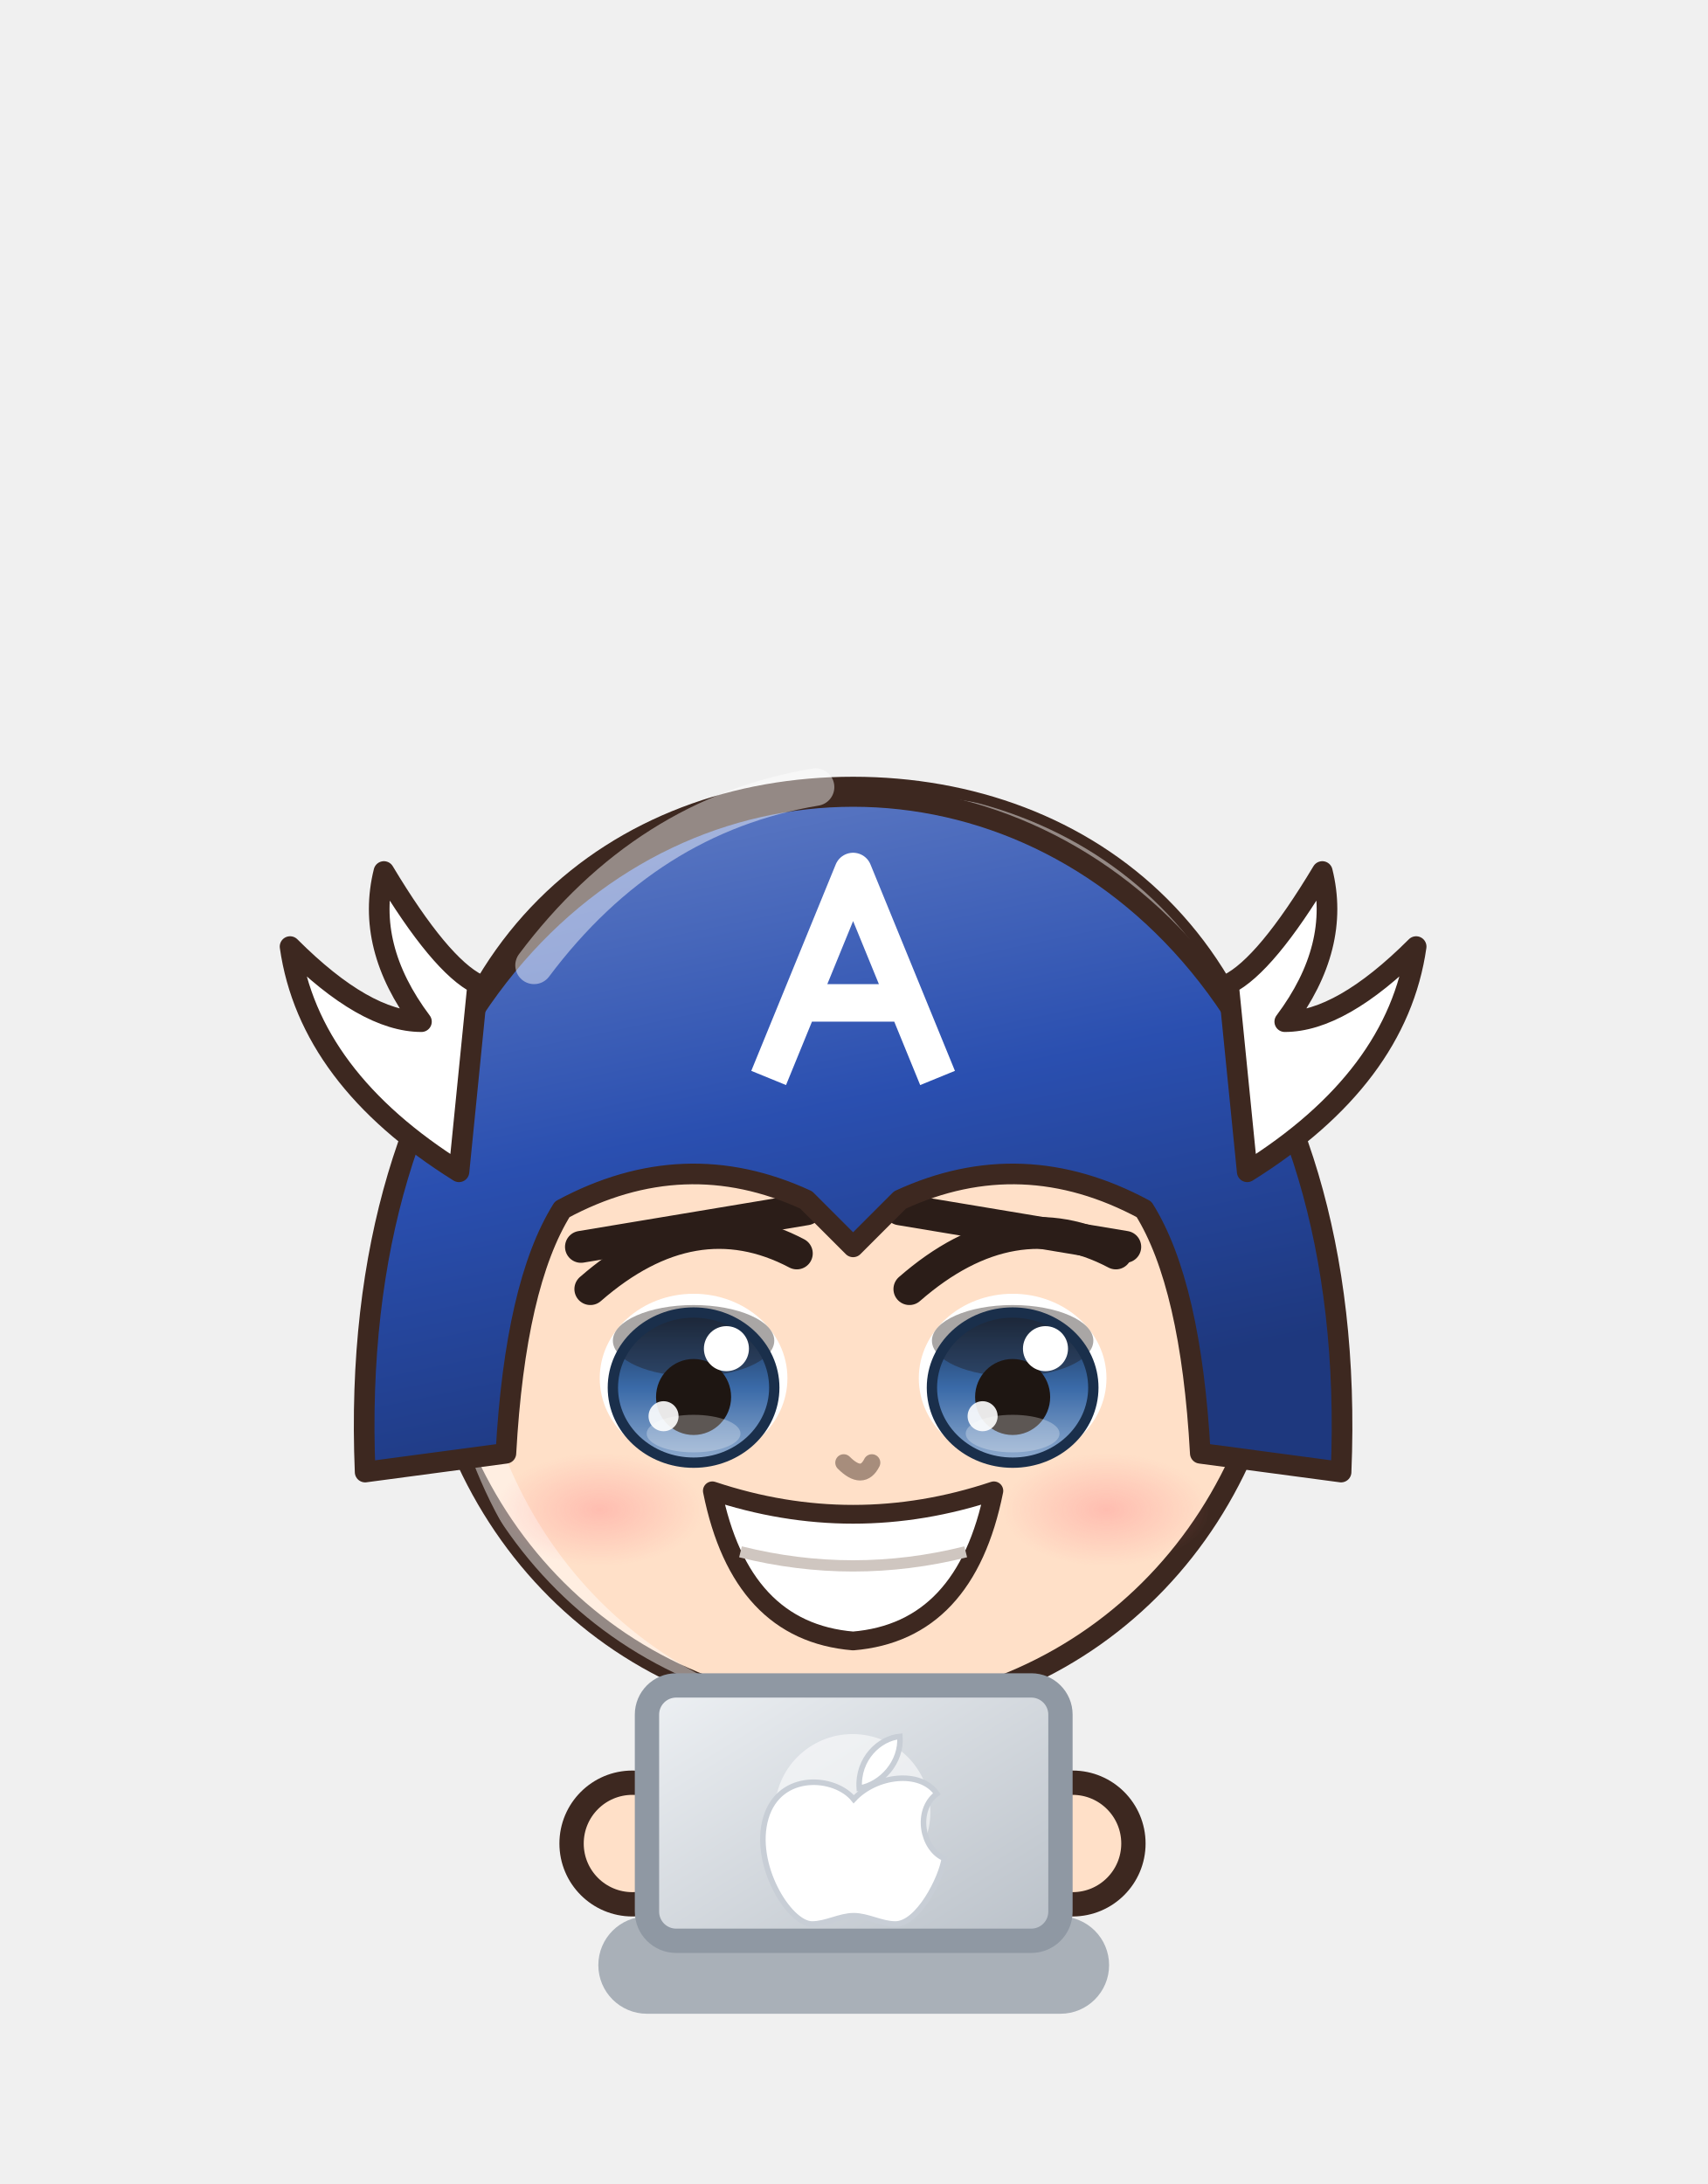
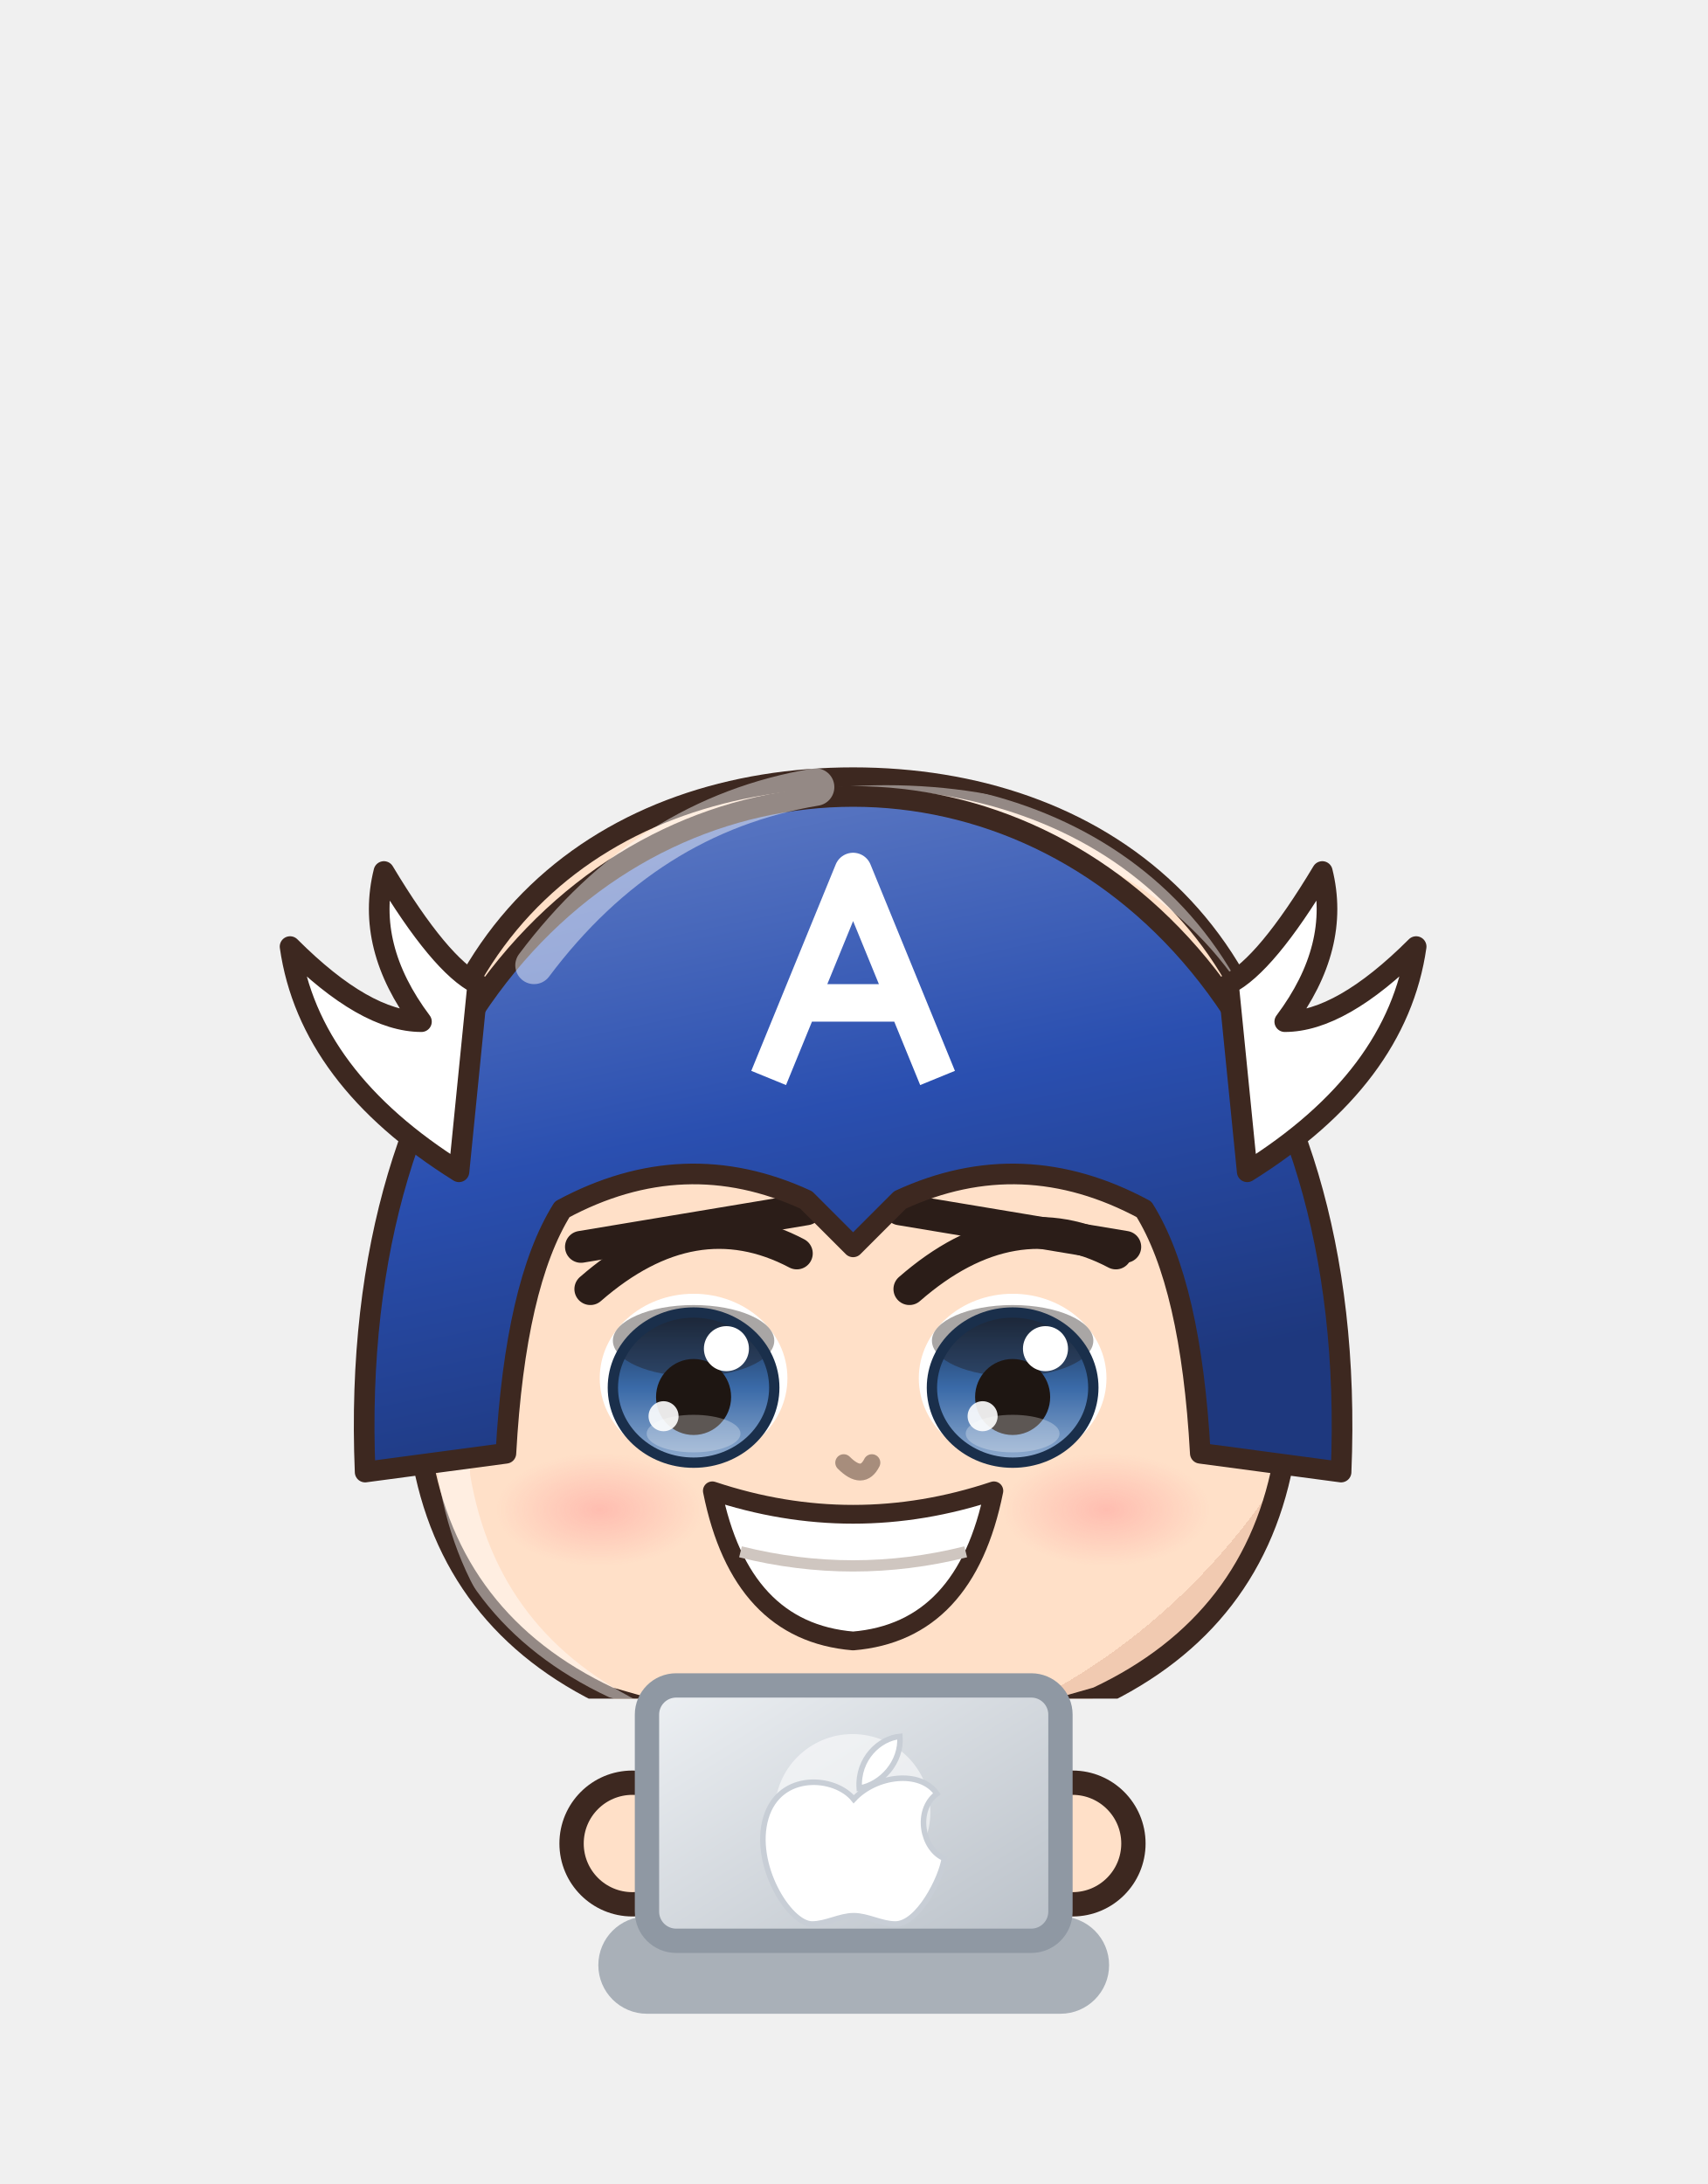
<svg xmlns="http://www.w3.org/2000/svg" viewBox="1286.6 228.2 70.2 89.8" width="70.2" height="89.8">
  <svg x="1286.6" y="228.2" viewBox="-120 -180 240 238.95" width="70.15" height="69.842">
    <defs>
      <linearGradient id="hair126" x1="0" y1="0" x2=".35" y2="1">
        <stop offset="0" stop-color="#4c4743" />
        <stop offset=".16" stop-color="#4c4743" />
        <stop offset=".16" stop-color="#2a2420" />
        <stop offset=".58" stop-color="#2a2420" />
        <stop offset=".58" stop-color="#262020" />
        <stop offset="1" stop-color="#221d1d" />
      </linearGradient>
      <radialGradient id="skin126" cx=".4" cy=".32" r=".85">
        <stop offset="0" stop-color="#ffe0c8" />
        <stop offset=".84" stop-color="#ffe0c8" />
        <stop offset=".84" stop-color="#f1cab1" />
        <stop offset="1" stop-color="#f1cab1" />
      </radialGradient>
      <linearGradient id="cloth126" x1="0" y1="0" x2=".45" y2="1">
        <stop offset="0" stop-color="#4c6bbc" />
        <stop offset=".16" stop-color="#4c6bbc" />
        <stop offset=".16" stop-color="#2a4fb0" />
        <stop offset=".6" stop-color="#2a4fb0" />
        <stop offset=".6" stop-color="#274396" />
        <stop offset="1" stop-color="#233d8a" />
      </linearGradient>
      <linearGradient id="iris126" x1="0" y1="0" x2="0" y2="1">
        <stop offset="0" stop-color="#1a2f4b" />
        <stop offset=".5" stop-color="#3a6aa8" />
        <stop offset="1" stop-color="#92adcf" />
      </linearGradient>
      <linearGradient id="gold126" x1="0" y1="0" x2="1" y2="1">
        <stop offset="0" stop-color="#f6d27a" />
        <stop offset=".55" stop-color="#d9a63a" />
        <stop offset="1" stop-color="#a8761e" />
      </linearGradient>
      <linearGradient id="steel126" x1="0" y1="0" x2="1" y2="1">
        <stop offset="0" stop-color="#e4e8ee" />
        <stop offset=".5" stop-color="#9aa3ad" />
        <stop offset="1" stop-color="#5a606a" />
      </linearGradient>
      <linearGradient id="beard126" x1="0" y1="0" x2="0" y2="1">
        <stop offset="0" stop-color="#e6e6ea" />
        <stop offset="1" stop-color="#b8b8c2" />
      </linearGradient>
      <radialGradient id="hawkiris126" cx=".45" cy=".4" r=".7">
        <stop offset="0" stop-color="#ffe27a" />
        <stop offset=".6" stop-color="#e8a52a" />
        <stop offset="1" stop-color="#9a5a12" />
      </radialGradient>
      <linearGradient id="straw126" x1="0" y1="0" x2=".3" y2="1">
        <stop offset="0" stop-color="#ffe7aa" />
        <stop offset=".16" stop-color="#ffe7aa" />
        <stop offset=".16" stop-color="#ffe39a" />
        <stop offset=".58" stop-color="#ffe39a" />
        <stop offset=".58" stop-color="#e9b456" />
        <stop offset="1" stop-color="#d6a54f" />
      </linearGradient>
      <radialGradient id="blush126">
        <stop offset="0" stop-color="#ff7f86" stop-opacity=".9" />
        <stop offset="1" stop-color="#ff7f86" stop-opacity="0" />
      </radialGradient>
      <clipPath id="face126">
-         <path d="M -46,-4 C -47,-38 -25,-55 0,-55 C 25,-55 47,-38 46,-4 C 45,23 26,43 0,44 C -26,43 -45,23 -46,-4 Z" />
+         <path d="M -47,-6 C -48,-40 -26,-56 0,-56 C 26,-56 48,-40 47,-6 L 46,16 Q 43,34 26,42 L 12,46 L -12,46 L -26,42 Q -43,34 -46,16 Z" />
      </clipPath>
      <clipPath id="torso126">
        <path d="M -30,50 C -34,68 -28,94 -26,124 L 26,124 C 28,94 34,68 30,50 C 18,40 -18,40 -30,50 Z" />
      </clipPath>
    </defs>
    <ellipse cx="0" cy="208" rx="42" ry="7" fill="#000000" opacity=".16" />
    <g transform="translate(0,61.4) scale(1.320,1.320) translate(0,-44)" />
    <g transform="translate(0,205) scale(1.24,0.82) translate(0,-205)">
      <path d="M -23.5,118 Q -24.5,160.0 -20.5,202 L -5.5,202 Q -1.5,160.0 -2.5,118 Z" fill="#2a4fb0" stroke="#3d2820" stroke-width="2.2" stroke-linejoin="round" />
      <path d="M -22,152 Q -24,176.0 -22,200 L -4,200 Q -2,176.0 -4,152 Z" fill="#c8202a" stroke="#3d2820" stroke-width="2.2" stroke-linejoin="round" />
      <path d="M -18,156 L -18,196" stroke="#ffffff" stroke-width="2" opacity=".18" />
-       <ellipse cx="-13" cy="205" rx="14" ry="7" fill="#c8202a" stroke="#3d2820" stroke-width="2.2" stroke-linejoin="round" />
-       <ellipse cx="-17" cy="202.5" rx="5" ry="2" fill="#ffffff" opacity=".3" />
+       <ellipse cx="-13" cy="205" rx="14" ry="7" fill="#1f1d26" stroke="#3d2820" stroke-width="2.2" stroke-linejoin="round" />
      <path d="M 2.5,118 Q 1.5,160.0 5.5,202 L 20.5,202 Q 24.5,160.0 23.5,118 Z" fill="#2a4fb0" stroke="#3d2820" stroke-width="2.2" stroke-linejoin="round" />
      <path d="M 4,152 Q 2,176.0 4,200 L 22,200 Q 24,176.0 22,152 Z" fill="#c8202a" stroke="#3d2820" stroke-width="2.2" stroke-linejoin="round" />
      <path d="M 8,156 L 8,196" stroke="#ffffff" stroke-width="2" opacity=".18" />
-       <ellipse cx="13" cy="205" rx="14" ry="7" fill="#c8202a" stroke="#3d2820" stroke-width="2.2" stroke-linejoin="round" />
-       <ellipse cx="9" cy="202.5" rx="5" ry="2" fill="#ffffff" opacity=".3" />
+       <ellipse cx="13" cy="205" rx="14" ry="7" fill="#1f1d26" stroke="#3d2820" stroke-width="2.2" stroke-linejoin="round" />
      <path d="M -30,50 C -34,68 -28,94 -26,124 L 26,124 C 28,94 34,68 30,50 C 18,40 -18,40 -30,50 Z" fill="url(#cloth126)" stroke="#3d2820" stroke-width="2.2" stroke-linejoin="round" />
      <g clip-path="url(#torso126)">
        <path d="M -30,50 C -34,68 -28,94 -26,124 L 26,124 C 28,94 34,68 30,50 C 18,40 -18,40 -30,50 Z" transform="translate(4,3)" fill="none" stroke="#ffffff" stroke-width="5" opacity=".3" />
        <path d="M -30,50 C -34,68 -28,94 -26,124 L 26,124 C 28,94 34,68 30,50 C 18,40 -18,40 -30,50 Z" transform="translate(-6,-2)" fill="none" stroke="#000000" stroke-width="9" opacity=".13" />
      </g>
      <g clip-path="url(#torso126)">
        <path d="M -40,84 L 40,84 L 40,104 L -40,104 Z" fill="#ffffff" />
        <rect x="-27" y="84" width="6" height="20" fill="#d42430" />
        <rect x="-15" y="84" width="6" height="20" fill="#d42430" />
        <rect x="-3" y="84" width="6" height="20" fill="#d42430" />
        <rect x="9" y="84" width="6" height="20" fill="#d42430" />
        <rect x="21" y="84" width="6" height="20" fill="#d42430" />
      </g>
      <path d="M 0,52 l 4.4,10 l 10.8,1 l -8.2,7.2 l 2.4,10.6 l -9.4,-5.6 l -9.4,5.6 l 2.4,-10.6 l -8.2,-7.2 l 10.8,-1 Z" fill="#ffffff" stroke="#9aa0aa" stroke-width="1" />
      <circle cx="37" cy="98" r="27" fill="#d42430" stroke="#3d2820" stroke-width="2" stroke-linejoin="round" />
      <circle cx="37" cy="98" r="21" fill="#f6f4ee" />
      <circle cx="37" cy="98" r="15" fill="#d42430" />
      <circle cx="37" cy="98" r="10" fill="#2a4fb0" />
      <path d="M 37,90 l 2.3,5.4 l 5.8,.5 l -4.4,3.8 l 1.3,5.7 l -5,-3 l -5,3 l 1.3,-5.7 l -4.4,-3.8 l 5.8,-.5 Z" fill="#ffffff" />
      <path d="M 19,82 Q 29,74 41,76" stroke="#ffffff" stroke-width="2.4" fill="none" opacity=".5" />
      <path d="M -28,54 L -38,84 L -31,102" stroke="#3d2820" stroke-width="17" fill="none" stroke-linecap="round" stroke-linejoin="round" />
      <path d="M -28,54 L -38,84 L -31,102" stroke="url(#cloth126)" stroke-width="12.6" fill="none" stroke-linecap="round" stroke-linejoin="round" />
      <path d="M -28,54 L -38,84 L -31,102" transform="translate(-2.6,-1)" stroke="#ffffff" stroke-width="2.6" fill="none" stroke-linecap="round" stroke-linejoin="round" opacity=".28" />
      <path d="M 28,54 L 38,84 L 31,102" stroke="#3d2820" stroke-width="17" fill="none" stroke-linecap="round" stroke-linejoin="round" />
      <path d="M 28,54 L 38,84 L 31,102" stroke="url(#cloth126)" stroke-width="12.6" fill="none" stroke-linecap="round" stroke-linejoin="round" />
      <path d="M 28,54 L 38,84 L 31,102" transform="translate(-2.6,-1)" stroke="#ffffff" stroke-width="2.6" fill="none" stroke-linecap="round" stroke-linejoin="round" opacity=".28" />
      <circle cx="-31" cy="102" r="8.5" fill="#c8202a" stroke="#3d2820" stroke-width="2.2" />
      <circle cx="31" cy="102" r="8.5" fill="#c8202a" stroke="#3d2820" stroke-width="2.2" />
      <path d="M -44,64 L -32,62 L -31,72 L -43,74 Z" fill="#e07a68" stroke="#3d2820" stroke-width="1.4" />
      <path d="M -10,34 L 10,34 L 9,46 Q 0,50 -9,46 Z" fill="#f1cab1" />
    </g>
    <g transform="translate(0,61.4) scale(1.320,1.320) translate(0,-44)">
-       <path d="M -46,-4 C -47,-38 -25,-55 0,-55 C 25,-55 47,-38 46,-4 C 45,23 26,43 0,44 C -26,43 -45,23 -46,-4 Z" fill="url(#skin126)" stroke="#3d2820" stroke-width="2.2" stroke-linejoin="round" />
+       <path d="M -47,-6 C -48,-40 -26,-56 0,-56 C 26,-56 48,-40 47,-6 L 46,16 Q 43,34 26,42 L 12,46 L -12,46 L -26,42 Q -43,34 -46,16 Z" fill="url(#skin126)" stroke="#3d2820" stroke-width="2.2" stroke-linejoin="round" />
      <g clip-path="url(#face126)">
-         <path d="M -46,-4 C -47,-38 -25,-55 0,-55 C 25,-55 47,-38 46,-4 C 45,23 26,43 0,44 C -26,43 -45,23 -46,-4 Z" transform="translate(3.5,2.5)" fill="none" stroke="#ffffff" stroke-width="3.4" opacity=".45" />
+         <path d="M -47,-6 C -48,-40 -26,-56 0,-56 C 26,-56 48,-40 47,-6 L 46,16 Q 43,34 26,42 L 12,46 L -12,46 L -26,42 Q -43,34 -46,16 Z" transform="translate(3.5,2.5)" fill="none" stroke="#ffffff" stroke-width="3.4" opacity=".45" />
      </g>
      <g clip-path="url(#face126)">
        <path d="M 0,0 Z" transform="translate(0,6)" fill="#e7bca4" opacity=".5" />
      </g>
      <ellipse cx="-17" cy="8" rx="10" ry="9" fill="#ffffff" />
      <ellipse cx="-17" cy="9" rx="8.6" ry="8" fill="url(#iris126)" />
      <ellipse cx="-17" cy="4.0" rx="8.6" ry="3.8" fill="#1e1612" opacity=".38" />
      <ellipse cx="-17" cy="9" rx="8.6" ry="8" fill="none" stroke="#1a2f4b" stroke-width="1.1" />
      <ellipse cx="-17" cy="10" rx="4" ry="4.05" fill="#1e1612" />
      <ellipse cx="-17" cy="13.9" rx="5" ry="2.0" fill="#ffffff" opacity=".28" />
      <circle cx="-13.5" cy="4.85" r="2.4" fill="#ffffff" />
      <circle cx="-20.2" cy="12.05" r="1.6" fill="#ffffff" opacity=".9" />
      <path d="M -28,-1.5 Q -17,-11.1 -6,-5.3" stroke="#2b1d18" stroke-width="3.4" fill="none" stroke-linecap="round" />
      <path d="M -29,-6 L -5,-10" stroke="#2b1d18" stroke-width="3.4" stroke-linecap="round" />
      <ellipse cx="17" cy="8" rx="10" ry="9" fill="#ffffff" />
      <ellipse cx="17" cy="9" rx="8.6" ry="8" fill="url(#iris126)" />
      <ellipse cx="17" cy="4.0" rx="8.6" ry="3.8" fill="#1e1612" opacity=".38" />
      <ellipse cx="17" cy="9" rx="8.6" ry="8" fill="none" stroke="#1a2f4b" stroke-width="1.1" />
      <ellipse cx="17" cy="10" rx="4" ry="4.05" fill="#1e1612" />
      <ellipse cx="17" cy="13.9" rx="5" ry="2.0" fill="#ffffff" opacity=".28" />
      <circle cx="20.5" cy="4.85" r="2.4" fill="#ffffff" />
      <circle cx="13.8" cy="12.05" r="1.6" fill="#ffffff" opacity=".9" />
      <path d="M 6,-1.5 Q 17,-11.1 28,-5.3" stroke="#2b1d18" stroke-width="3.4" fill="none" stroke-linecap="round" />
      <path d="M 5,-10 L 29,-6" stroke="#2b1d18" stroke-width="3.4" stroke-linecap="round" />
      <path d="M -15,20 Q 0,25 15,20 Q 12,35 0,36 Q -12,35 -15,20 Z" fill="#ffffff" stroke="#3d2820" stroke-width="2" stroke-linejoin="round" />
      <path d="M -12,26.5 Q 0,29.5 12,26.5" stroke="#cfc6c0" stroke-width="1.2" fill="none" />
      <ellipse cx="-27" cy="22" rx="11" ry="6" fill="url(#blush126)" opacity="0.40" />
      <ellipse cx="27" cy="22" rx="11" ry="6" fill="url(#blush126)" opacity="0.40" />
      <path d="M -1,17 Q 1,19 2,17" stroke="#a78d7c" stroke-width="1.8" fill="none" stroke-linecap="round" />
      <path d="M 0,0 Z" fill="url(#hair126)" stroke="#3d2820" stroke-width="2.2" stroke-linejoin="round" />
      <defs>
        <linearGradient id="mc126" x1="0" y1="0" x2=".3" y2="1">
          <stop offset="0" stop-color="#6580c6" />
          <stop offset=".55" stop-color="#2a4fb0" />
          <stop offset="1" stop-color="#1e387e" />
        </linearGradient>
      </defs>
      <path d="M -52,18 C -56,-78 56,-78 52,18 L 37,16 Q 36,-2 31,-10 Q 18,-17 5,-11 L 0,-6 L -5,-11 Q -18,-17 -31,-10 Q -36,-2 -37,16 Z" fill="url(#mc126)" stroke="#3d2820" stroke-width="2.2" stroke-linejoin="round" />
      <path d="M -9,-24 L 0,-46 L 9,-24 M -5,-32 L 5,-32" stroke="#ffffff" stroke-width="4" fill="none" stroke-linejoin="round" />
      <path d="M -42,-14 Q -58,-24 -60,-38 Q -52,-30 -46,-30 Q -52,-38 -50,-46 Q -44,-36 -40,-34 Z" fill="#ffffff" stroke="#3d2820" stroke-width="2.2" stroke-linejoin="round" />
      <path d="M 42,-14 Q 58,-24 60,-38 Q 52,-30 46,-30 Q 52,-38 50,-46 Q 44,-36 40,-34 Z" fill="#ffffff" stroke="#3d2820" stroke-width="2.2" stroke-linejoin="round" />
      <path d="M -34,-36 Q -22,-52 -4,-55" stroke="#ffffff" stroke-width="4" fill="none" stroke-linecap="round" opacity=".45" />
    </g>
    <g transform="translate(0,205) scale(1.24,0.82) translate(0,-205)" />
  </svg>
  <circle cx="1312.6" cy="304.0" r="2.5" fill="#ffe0c8" stroke="#3d2820" stroke-width="1.0" />
  <circle cx="1330.7" cy="304.0" r="2.5" fill="#ffe0c8" stroke="#3d2820" stroke-width="1.0" />
  <defs>
    <linearGradient id="lp127" x1="0" y1="0" x2="1" y2="1">
      <stop offset="0" stop-color="#eef1f4" />
      <stop offset="1" stop-color="#b9c0c8" />
    </linearGradient>
  </defs>
  <rect x="1311.2" y="307.0" width="21.0" height="4" rx="2" fill="#a9b0b8" />
  <rect x="1313.2" y="297.5" width="17.0" height="10.5" rx="1.2" fill="url(#lp127)" stroke="#8f98a3" stroke-width="1" />
  <ellipse cx="1321.653" cy="302.7" rx="3.2" ry="3.2" fill="#ffffff" opacity=".55" />
  <path d="M 0,-4 C -2,-6.5 -8,-7 -9.5,-2 C -11,3 -7,9.5 -4.5,9.5 C -3,9.5 -1.5,8.6 0,8.6 C 1.5,8.6 3,9.5 4.5,9.5 C 7,9.5 9.5,4.5 9.8,2.4 C 7.4,1.4 6.6,-2.8 9,-4.6 C 7.2,-7.2 2.4,-6.6 0,-4 Z M 0.6,-5.2 C 0.4,-8.4 2.8,-10.6 5,-10.8 C 5.2,-8 3,-5.6 0.6,-5.2 Z" transform="translate(1321.7,303.7) scale(0.38)" fill="#ffffff" stroke="#c8ced6" stroke-width=".6" />
</svg>
